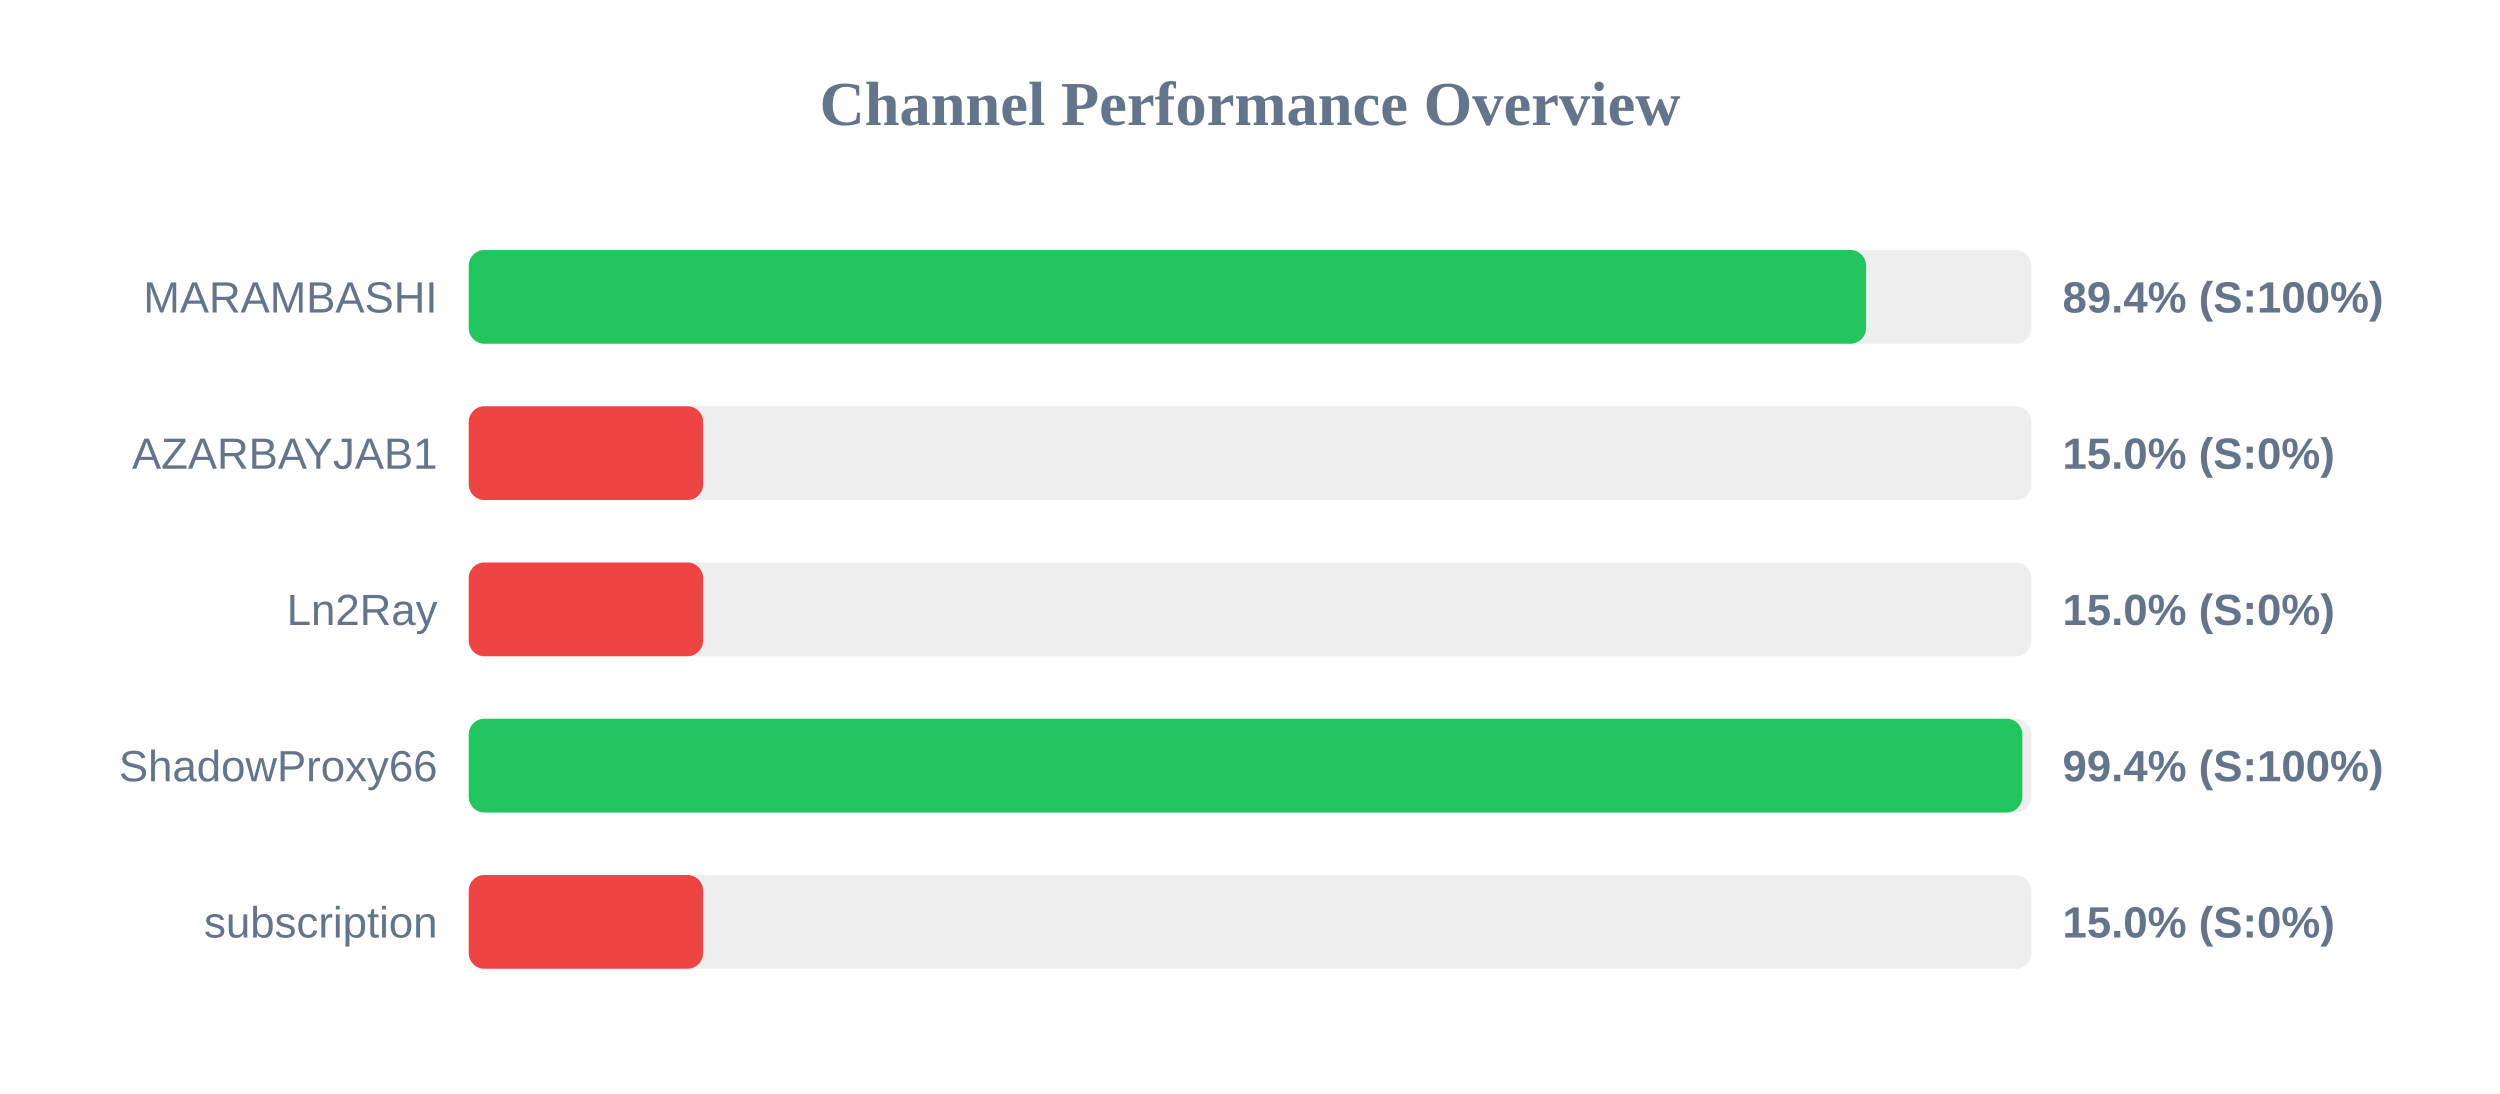
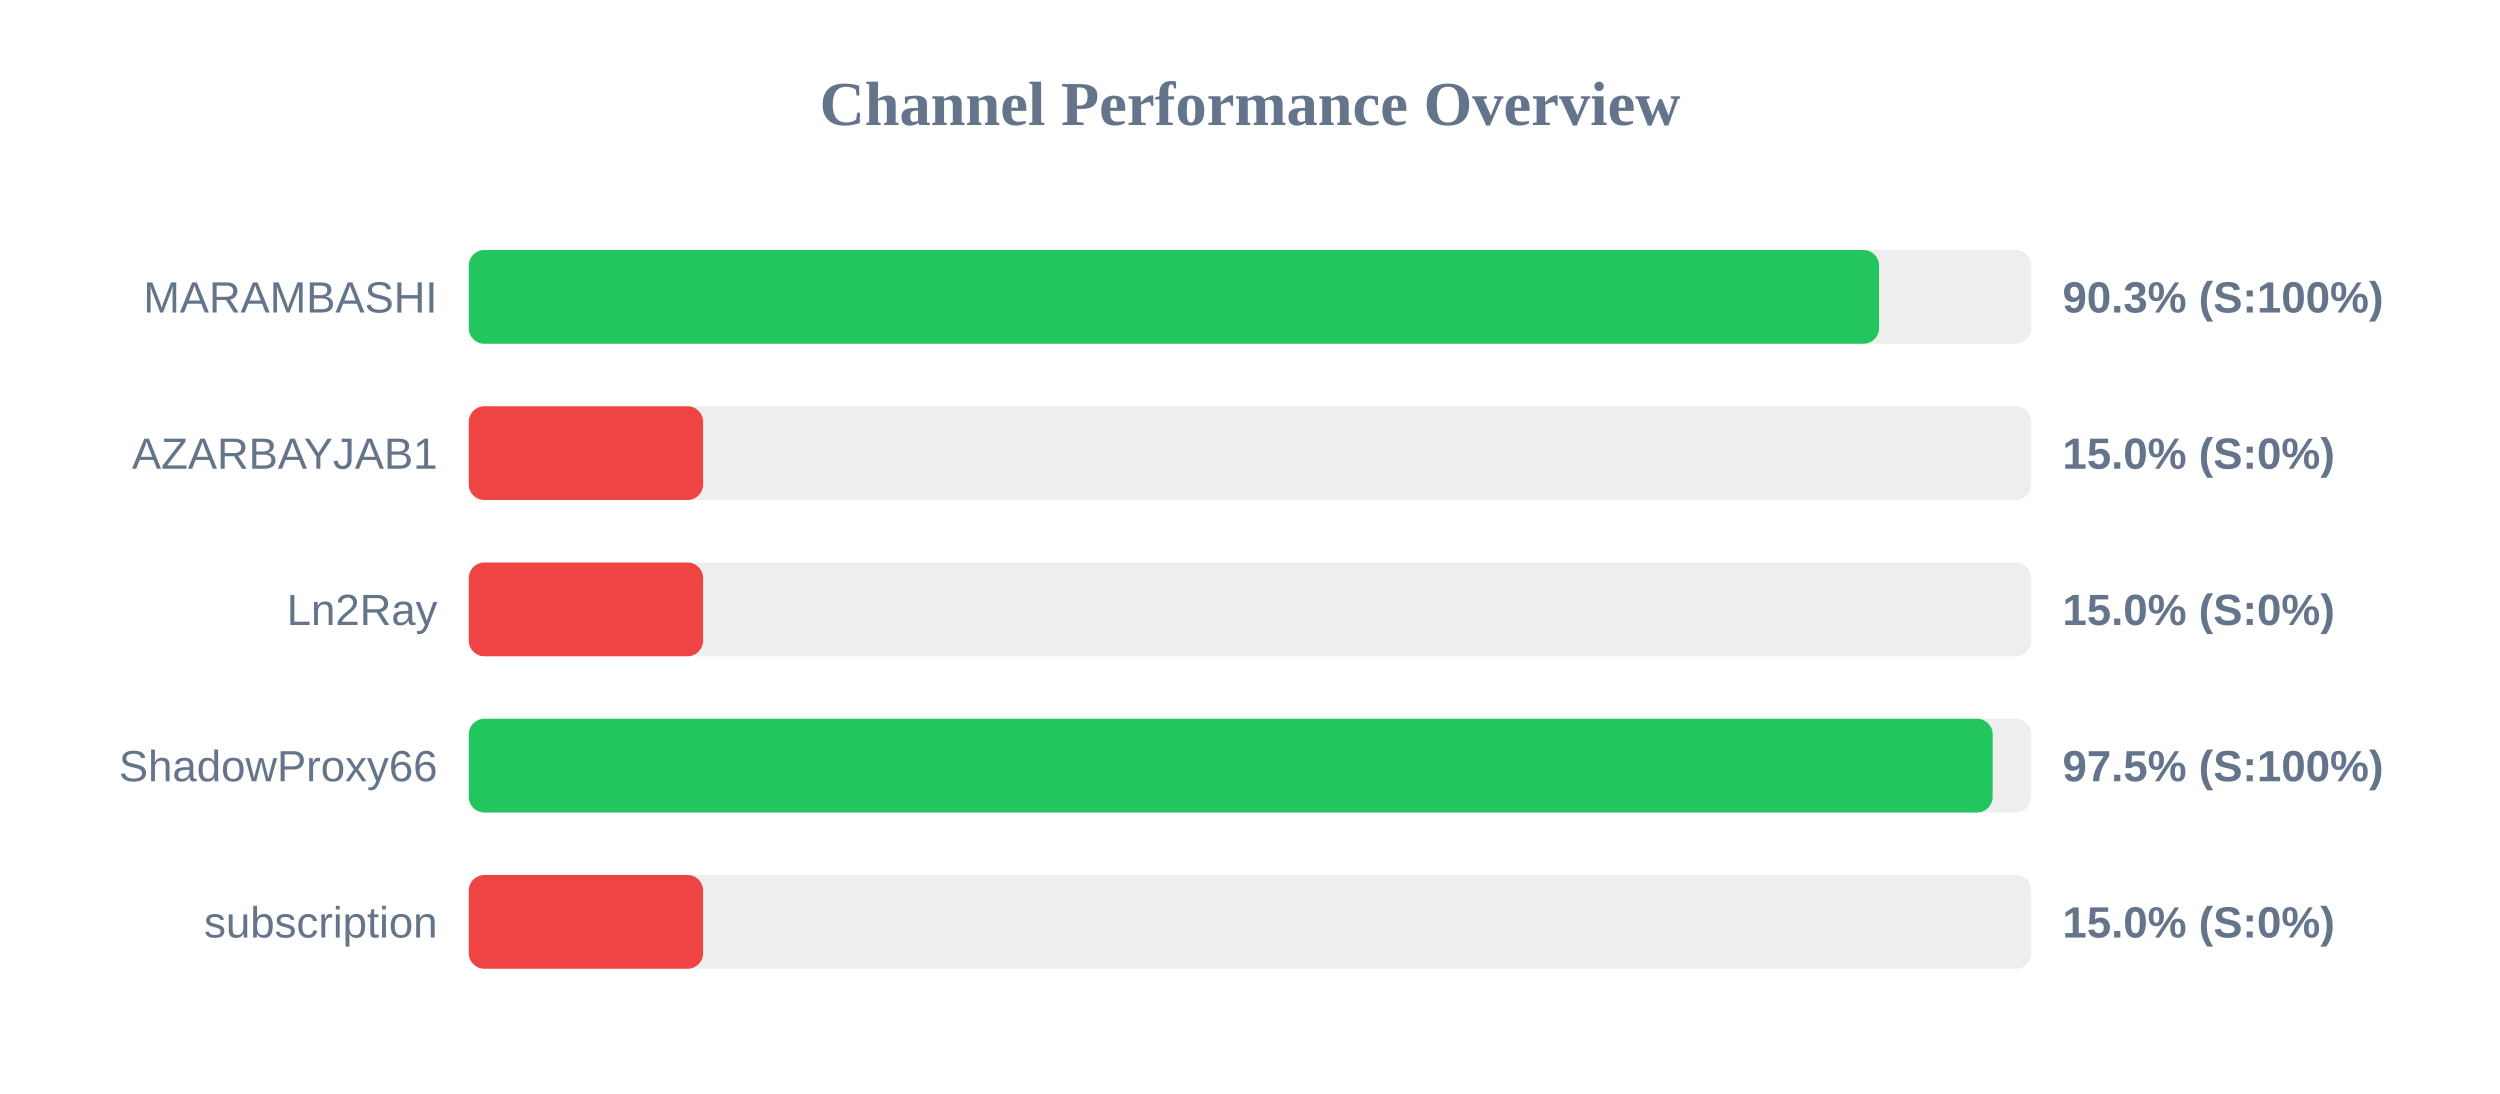
<svg xmlns="http://www.w3.org/2000/svg" width="800" height="350" version="1.1">
  <style>
        .row { font: 14px Arial; fill: #64748b; }
        .score { font: bold 14px Arial; fill: #64748b; }
    </style>
  <text x="400" y="40" text-anchor="middle" font-size="20px" font-weight="bold" fill="#64748b">Channel Performance Overview</text>
  <rect x="150" y="80" width="500" height="30" fill="#eee" rx="5" />
-   <rect x="150" y="80" width="447.15" height="30" fill="#22c55e" rx="5" />
+   <rect x="150" y="80" width="451.3" height="30" fill="#22c55e" rx="5" />
  <text x="140" y="100" text-anchor="end" class="row">MARAMBASHI</text>
-   <text x="660" y="100" text-anchor="start" class="score">89.4% (S:100%)</text>
+   <text x="660" y="100" text-anchor="start" class="score">90.3% (S:100%)</text>
  <rect x="150" y="130" width="500" height="30" fill="#eee" rx="5" />
  <rect x="150" y="130" width="75.0" height="30" fill="#ef4444" rx="5" />
  <text x="140" y="150" text-anchor="end" class="row">AZARBAYJAB1</text>
  <text x="660" y="150" text-anchor="start" class="score">15.0% (S:0%)</text>
  <rect x="150" y="180" width="500" height="30" fill="#eee" rx="5" />
  <rect x="150" y="180" width="75.0" height="30" fill="#ef4444" rx="5" />
  <text x="140" y="200" text-anchor="end" class="row">Ln2Ray</text>
  <text x="660" y="200" text-anchor="start" class="score">15.0% (S:0%)</text>
  <rect x="150" y="230" width="500" height="30" fill="#eee" rx="5" />
-   <rect x="150" y="230" width="497.15" height="30" fill="#22c55e" rx="5" />
+   <rect x="150" y="230" width="487.65" height="30" fill="#22c55e" rx="5" />
  <text x="140" y="250" text-anchor="end" class="row">ShadowProxy66</text>
-   <text x="660" y="250" text-anchor="start" class="score">99.4% (S:100%)</text>
+   <text x="660" y="250" text-anchor="start" class="score">97.5% (S:100%)</text>
  <rect x="150" y="280" width="500" height="30" fill="#eee" rx="5" />
  <rect x="150" y="280" width="75.0" height="30" fill="#ef4444" rx="5" />
  <text x="140" y="300" text-anchor="end" class="row">subscription</text>
  <text x="660" y="300" text-anchor="start" class="score">15.0% (S:0%)</text>
</svg>
